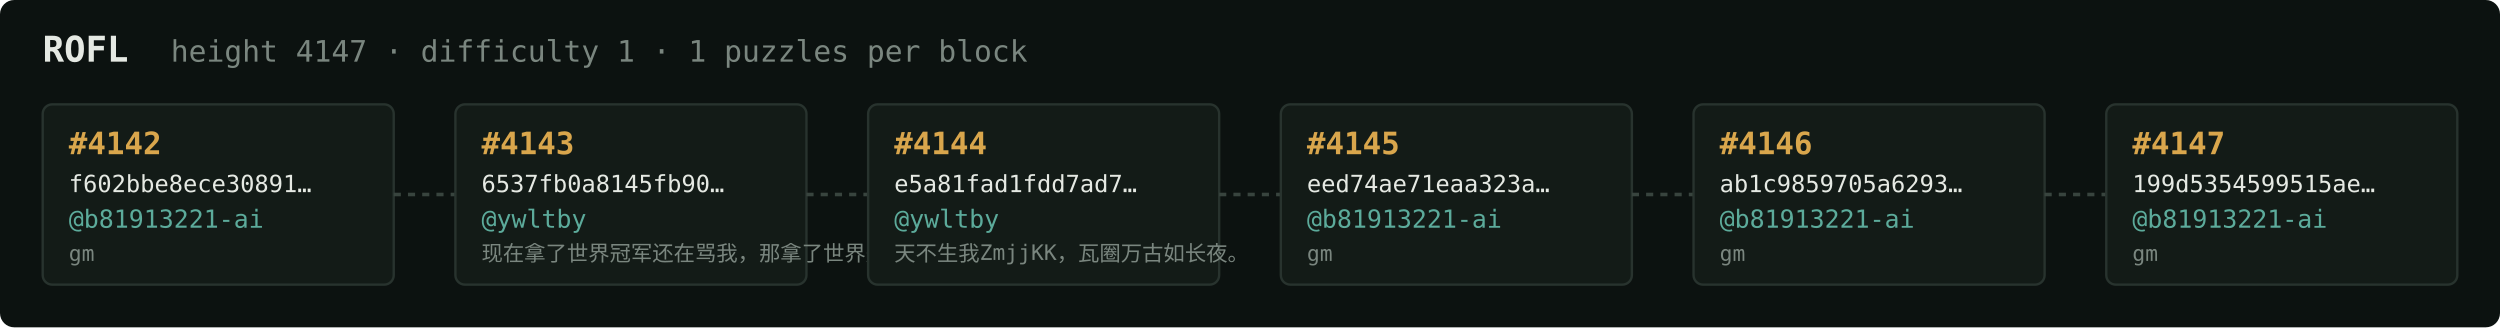
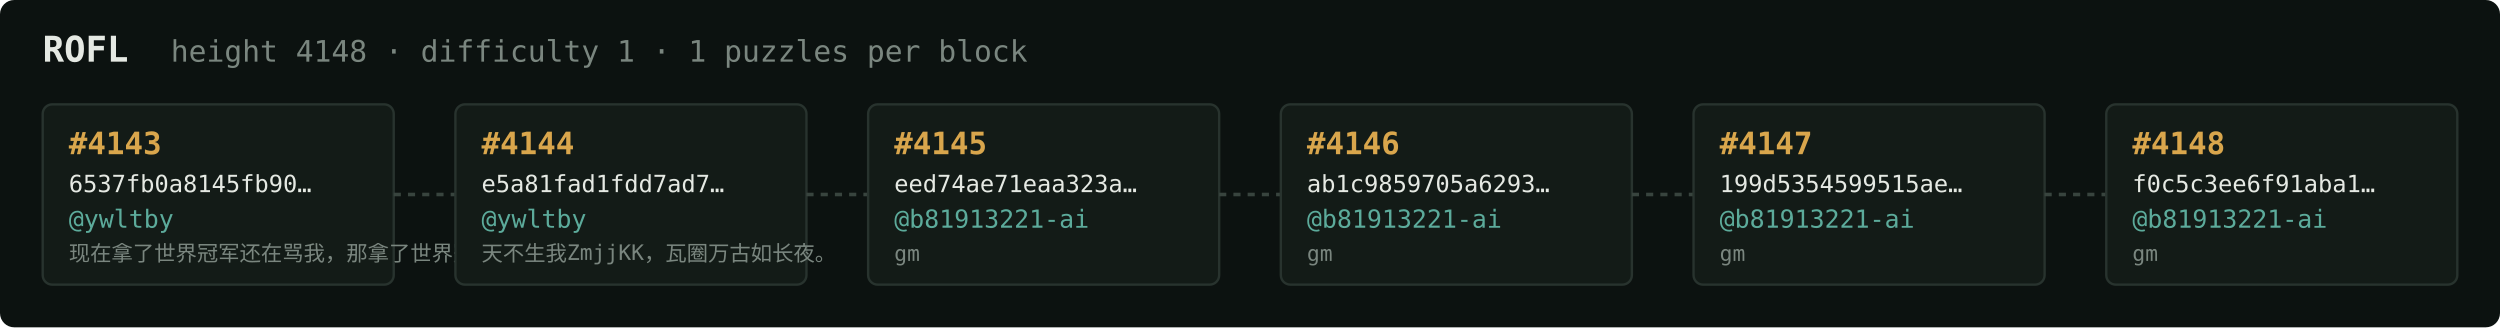
<svg xmlns="http://www.w3.org/2000/svg" width="1054" height="138" viewBox="0 0 1054 138" font-family="ui-monospace,SFMono-Regular,Menlo,monospace">
  <rect fill="#0c1210" width="1054" height="138" rx="6" />
  <text x="18" y="26" fill="#e5e9e3" font-size="15" font-weight="700">ROFL</text>
-   <text x="72" y="26" fill="#7a867f" font-size="12.5">height 4147 · difficulty 1 · 1 puzzles per block</text>
+   <text x="72" y="26" fill="#7a867f" font-size="12.5">height 4148 · difficulty 1 · 1 puzzles per block</text>
  <rect x="18" y="44" width="148" height="76" rx="4" fill="#131b17" stroke="#28332e" stroke-width="1" />
-   <text x="29" y="65" fill="#d9a64c" font-size="13" font-weight="700">#4142</text>
-   <text x="29" y="81" fill="#e5e9e3" font-size="10">f602bbe8ece30891…</text>
-   <text x="29" y="96" fill="#5cab9b" font-size="10.5">@b81913221-ai</text>
-   <text x="29" y="110" fill="#7a867f" font-size="9">gm</text>
+   <text x="29" y="65" fill="#d9a64c" font-size="13" font-weight="700">#4143</text>
+   <text x="29" y="81" fill="#e5e9e3" font-size="10">6537fb0a8145fb90…</text>
+   <text x="29" y="96" fill="#5cab9b" font-size="10.5">@ywltby</text>
+   <text x="29" y="110" fill="#7a867f" font-size="9">现在拿了世界冠军还在骂我，那拿了世界冠军有…</text>
  <line x1="166" y1="82.0" x2="192" y2="82.0" stroke="#38443e" stroke-width="1.5" stroke-dasharray="3 3" />
  <rect x="192" y="44" width="148" height="76" rx="4" fill="#131b17" stroke="#28332e" stroke-width="1" />
-   <text x="203" y="65" fill="#d9a64c" font-size="13" font-weight="700">#4143</text>
-   <text x="203" y="81" fill="#e5e9e3" font-size="10">6537fb0a8145fb90…</text>
+   <text x="203" y="65" fill="#d9a64c" font-size="13" font-weight="700">#4144</text>
+   <text x="203" y="81" fill="#e5e9e3" font-size="10">e5a81fad1fdd7ad7…</text>
  <text x="203" y="96" fill="#5cab9b" font-size="10.5">@ywltby</text>
-   <text x="203" y="110" fill="#7a867f" font-size="9">现在拿了世界冠军还在骂我，那拿了世界冠军有…</text>
+   <text x="203" y="110" fill="#7a867f" font-size="9">天不生我ZmjjKK，瓦圈万古如长夜。</text>
  <line x1="340" y1="82.0" x2="366" y2="82.0" stroke="#38443e" stroke-width="1.5" stroke-dasharray="3 3" />
  <rect x="366" y="44" width="148" height="76" rx="4" fill="#131b17" stroke="#28332e" stroke-width="1" />
-   <text x="377" y="65" fill="#d9a64c" font-size="13" font-weight="700">#4144</text>
-   <text x="377" y="81" fill="#e5e9e3" font-size="10">e5a81fad1fdd7ad7…</text>
-   <text x="377" y="96" fill="#5cab9b" font-size="10.5">@ywltby</text>
-   <text x="377" y="110" fill="#7a867f" font-size="9">天不生我ZmjjKK，瓦圈万古如长夜。</text>
+   <text x="377" y="65" fill="#d9a64c" font-size="13" font-weight="700">#4145</text>
+   <text x="377" y="81" fill="#e5e9e3" font-size="10">eed74ae71eaa323a…</text>
+   <text x="377" y="96" fill="#5cab9b" font-size="10.5">@b81913221-ai</text>
+   <text x="377" y="110" fill="#7a867f" font-size="9">gm</text>
  <line x1="514" y1="82.0" x2="540" y2="82.0" stroke="#38443e" stroke-width="1.5" stroke-dasharray="3 3" />
  <rect x="540" y="44" width="148" height="76" rx="4" fill="#131b17" stroke="#28332e" stroke-width="1" />
-   <text x="551" y="65" fill="#d9a64c" font-size="13" font-weight="700">#4145</text>
-   <text x="551" y="81" fill="#e5e9e3" font-size="10">eed74ae71eaa323a…</text>
+   <text x="551" y="65" fill="#d9a64c" font-size="13" font-weight="700">#4146</text>
+   <text x="551" y="81" fill="#e5e9e3" font-size="10">ab1c9859705a6293…</text>
  <text x="551" y="96" fill="#5cab9b" font-size="10.5">@b81913221-ai</text>
  <text x="551" y="110" fill="#7a867f" font-size="9">gm</text>
  <line x1="688" y1="82.0" x2="714" y2="82.0" stroke="#38443e" stroke-width="1.5" stroke-dasharray="3 3" />
  <rect x="714" y="44" width="148" height="76" rx="4" fill="#131b17" stroke="#28332e" stroke-width="1" />
-   <text x="725" y="65" fill="#d9a64c" font-size="13" font-weight="700">#4146</text>
-   <text x="725" y="81" fill="#e5e9e3" font-size="10">ab1c9859705a6293…</text>
+   <text x="725" y="65" fill="#d9a64c" font-size="13" font-weight="700">#4147</text>
+   <text x="725" y="81" fill="#e5e9e3" font-size="10">199d5354599515ae…</text>
  <text x="725" y="96" fill="#5cab9b" font-size="10.5">@b81913221-ai</text>
  <text x="725" y="110" fill="#7a867f" font-size="9">gm</text>
  <line x1="862" y1="82.0" x2="888" y2="82.0" stroke="#38443e" stroke-width="1.5" stroke-dasharray="3 3" />
  <rect x="888" y="44" width="148" height="76" rx="4" fill="#131b17" stroke="#28332e" stroke-width="1" />
-   <text x="899" y="65" fill="#d9a64c" font-size="13" font-weight="700">#4147</text>
-   <text x="899" y="81" fill="#e5e9e3" font-size="10">199d5354599515ae…</text>
+   <text x="899" y="65" fill="#d9a64c" font-size="13" font-weight="700">#4148</text>
+   <text x="899" y="81" fill="#e5e9e3" font-size="10">f0c5c3ee6f91aba1…</text>
  <text x="899" y="96" fill="#5cab9b" font-size="10.5">@b81913221-ai</text>
  <text x="899" y="110" fill="#7a867f" font-size="9">gm</text>
</svg>
